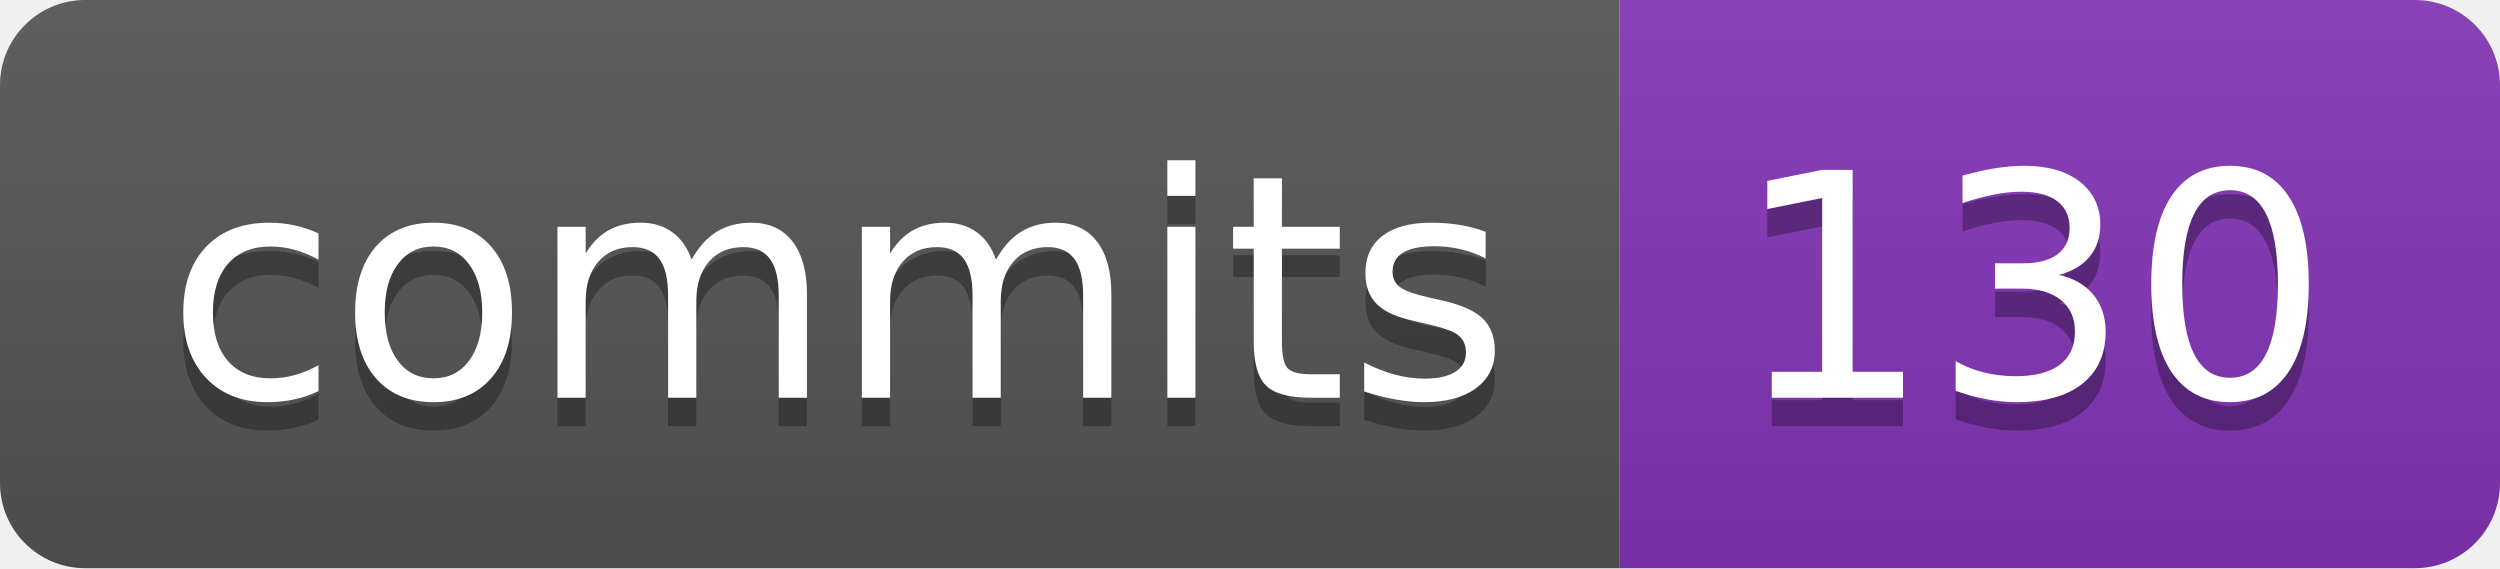
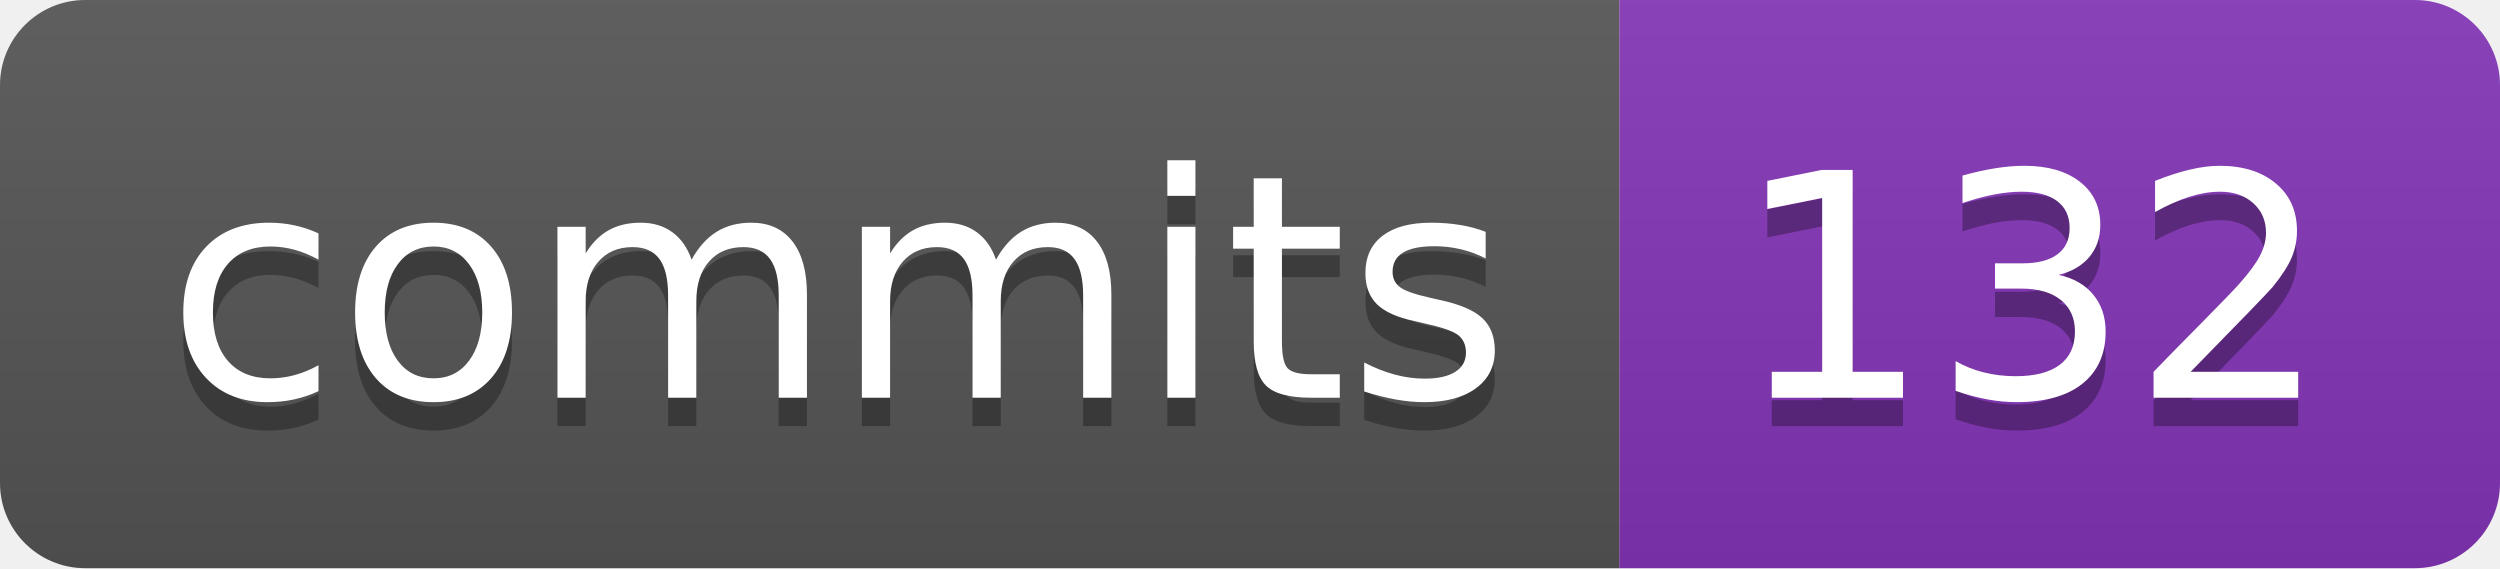
- <svg xmlns="http://www.w3.org/2000/svg" width="88" height="20" role="img" aria-label="commits: 130">
+ <svg xmlns="http://www.w3.org/2000/svg" width="88" height="20" role="img" aria-label="commits: 132">
  <linearGradient id="s" x2="0" y2="100%">
    <stop offset="0" stop-color="#bbb" stop-opacity=".1" />
    <stop offset="1" stop-opacity=".1" />
  </linearGradient>
  <clipPath id="r">
    <rect width="88" height="20" rx="3" fill="#fff" />
  </clipPath>
  <g clip-path="url(#r)">
    <rect width="57" height="20" fill="#555" />
    <rect x="57" width="31" height="20" fill="#8334b7" />
    <rect width="88" height="20" fill="url(#s)" />
  </g>
  <g fill="#fff" text-anchor="middle" font-family="Verdana,Geneva,DejaVu Sans,sans-serif" text-rendering="geometricPrecision" font-size="110">
    <text aria-hidden="true" x="295" y="150" fill="#010101" fill-opacity=".3" transform="scale(.1)" textLength="470">commits</text>
    <text x="295" y="140" transform="scale(.1)" fill="#fff" textLength="470">commits</text>
-     <text aria-hidden="true" x="715" y="150" fill="#010101" fill-opacity=".3" transform="scale(.1)" textLength="210">130</text>
-     <text x="715" y="140" transform="scale(.1)" fill="#fff" textLength="210">130</text>
+     <text aria-hidden="true" x="715" y="150" fill="#010101" fill-opacity=".3" transform="scale(.1)" textLength="210">132</text>
+     <text x="715" y="140" transform="scale(.1)" fill="#fff" textLength="210">132</text>
  </g>
</svg>
